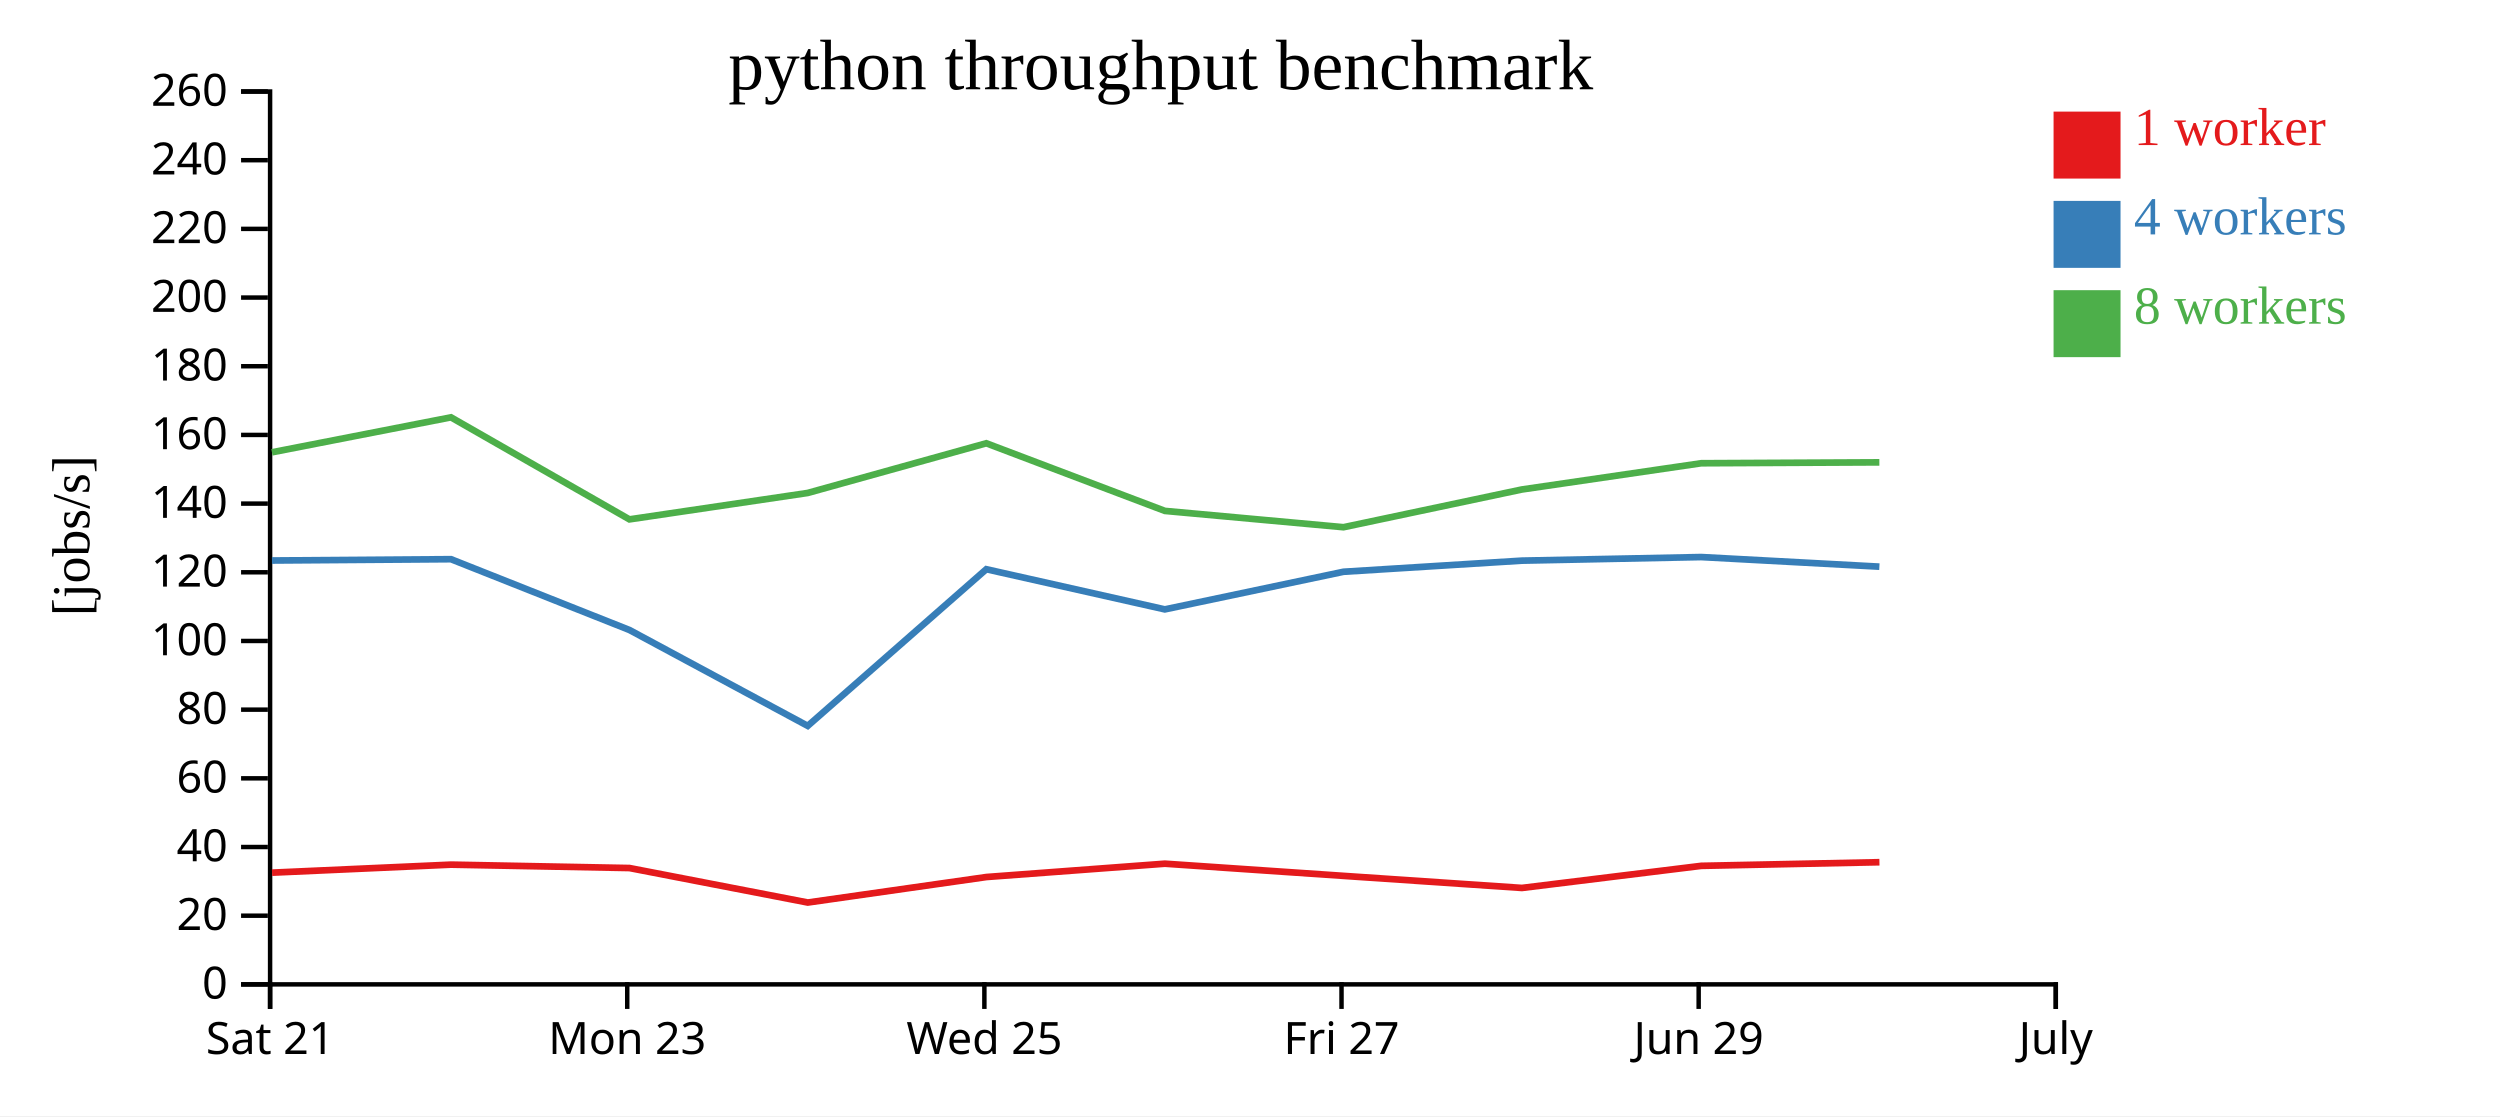
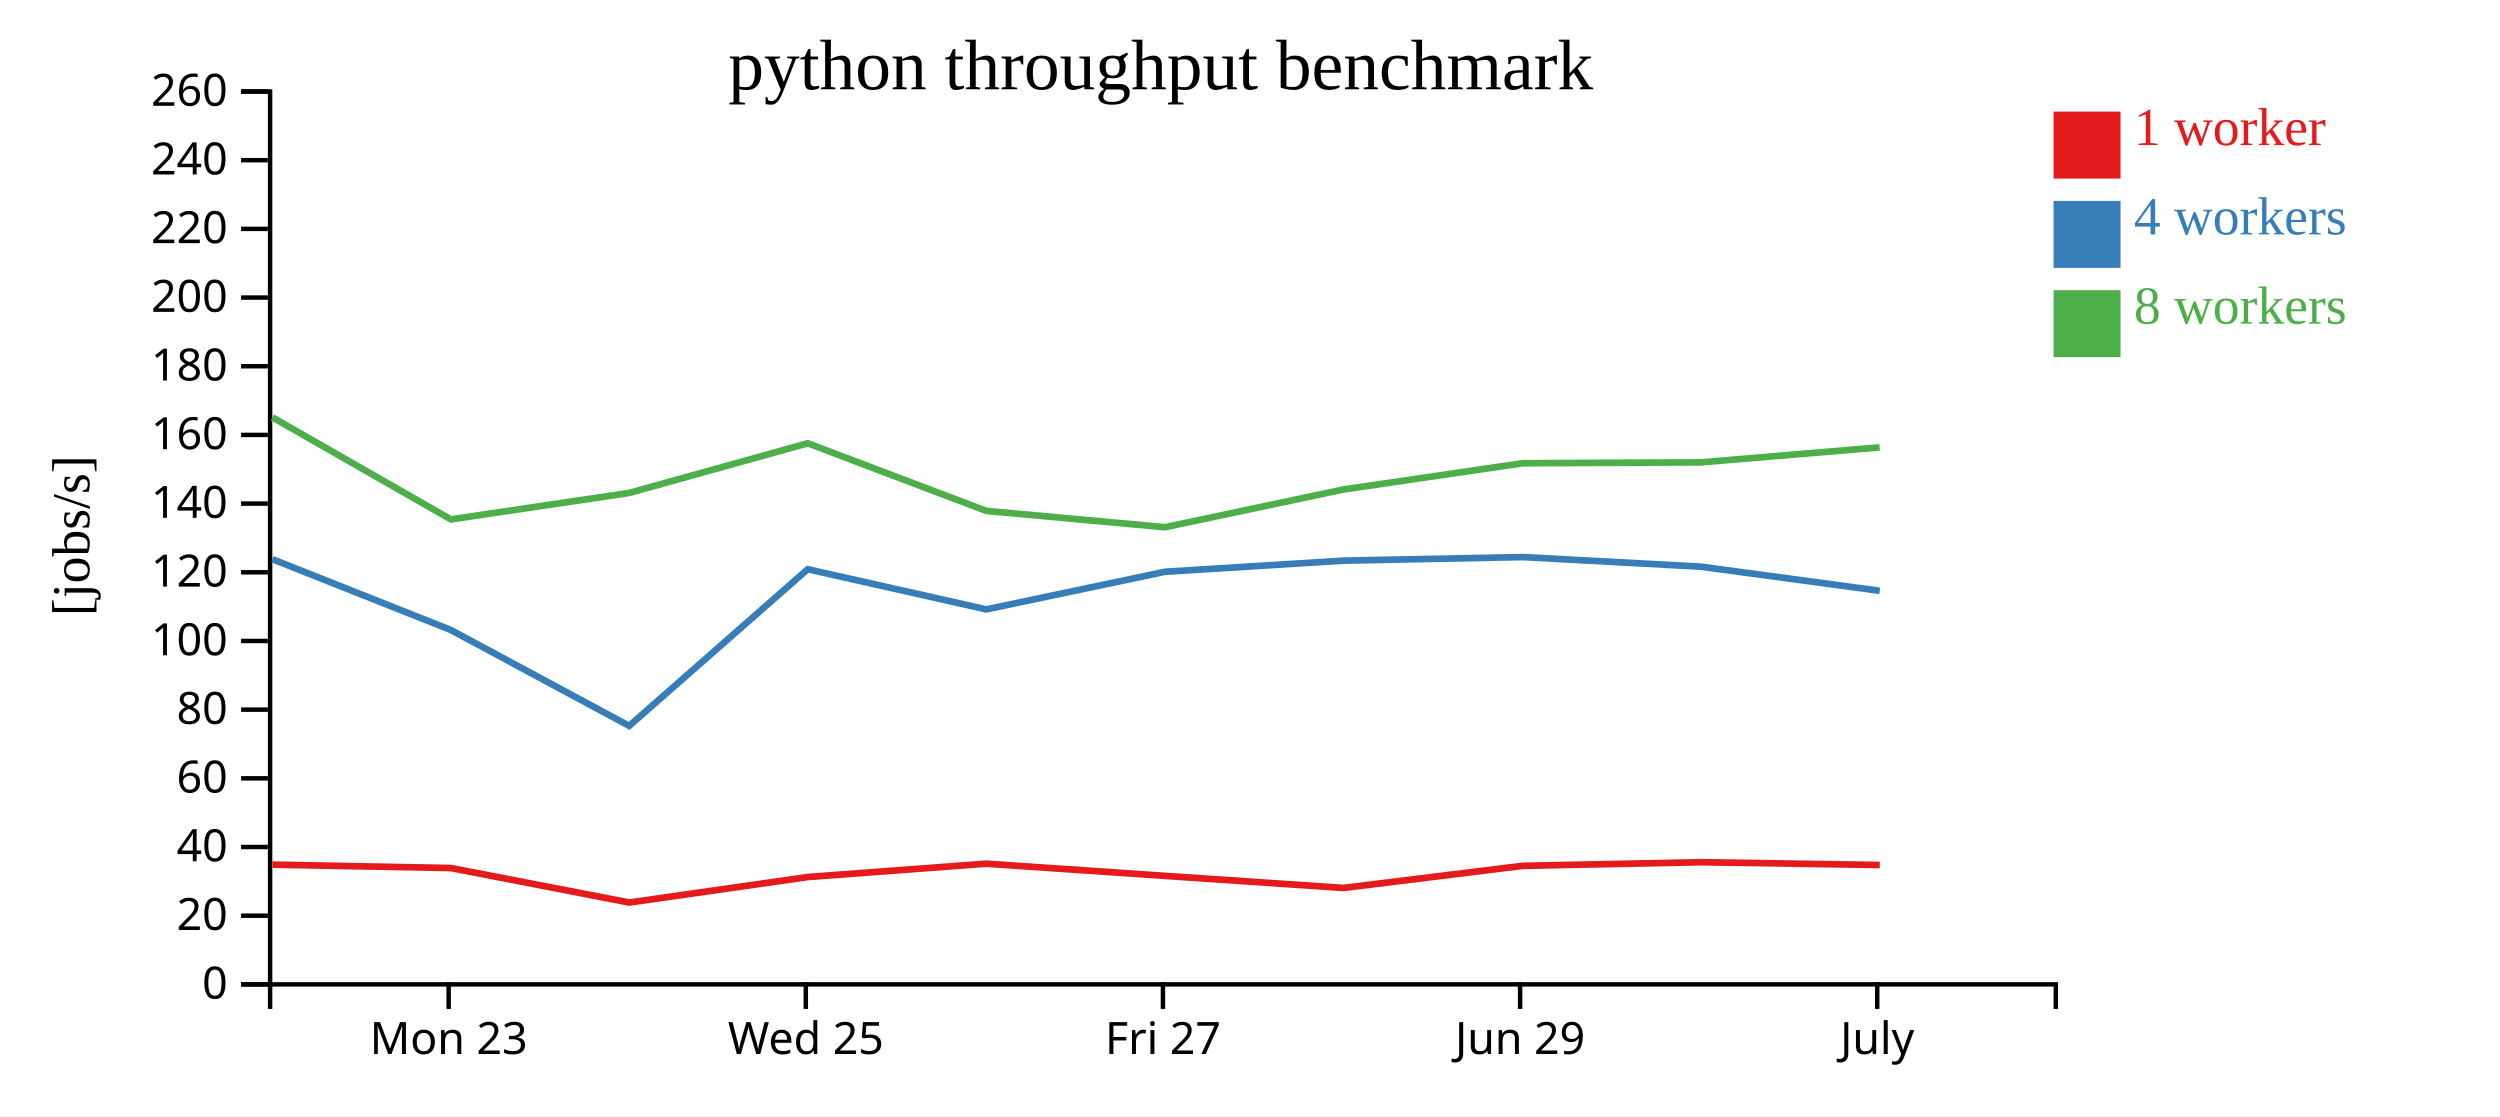
<svg xmlns="http://www.w3.org/2000/svg" width="560" height="250">
  <rect width="100%" height="100%" fill="white" />
  <g transform="translate(60,20)">
    <g transform="translate(0,200)" fill="none" font-size="10" font-family="sans-serif" text-anchor="middle">
      <path class="domain" stroke="currentColor" d="M0.5,6V0.5H400.5V6" />
-       <g class="tick" opacity="1" transform="translate(0.5,0)">
-         <line stroke="currentColor" y2="6" />
-         <text fill="currentColor" y="9" dy="0.71em">Sat 21</text>
-       </g>
-       <g class="tick" opacity="1" transform="translate(80.5,0)">
+       <g class="tick" opacity="1" transform="translate(40.5,0)">
        <line stroke="currentColor" y2="6" />
        <text fill="currentColor" y="9" dy="0.71em">Mon 23</text>
      </g>
-       <g class="tick" opacity="1" transform="translate(160.5,0)">
+       <g class="tick" opacity="1" transform="translate(120.5,0)">
        <line stroke="currentColor" y2="6" />
        <text fill="currentColor" y="9" dy="0.71em">Wed 25</text>
      </g>
-       <g class="tick" opacity="1" transform="translate(240.5,0)">
+       <g class="tick" opacity="1" transform="translate(200.5,0)">
        <line stroke="currentColor" y2="6" />
        <text fill="currentColor" y="9" dy="0.71em">Fri 27</text>
      </g>
-       <g class="tick" opacity="1" transform="translate(320.5,0)">
+       <g class="tick" opacity="1" transform="translate(280.5,0)">
        <line stroke="currentColor" y2="6" />
        <text fill="currentColor" y="9" dy="0.71em">Jun 29</text>
      </g>
-       <g class="tick" opacity="1" transform="translate(400.5,0)">
+       <g class="tick" opacity="1" transform="translate(360.5,0)">
        <line stroke="currentColor" y2="6" />
        <text fill="currentColor" y="9" dy="0.71em">July</text>
      </g>
    </g>
    <g fill="none" font-size="10" font-family="sans-serif" text-anchor="end">
      <path class="domain" stroke="currentColor" d="M-6,200.5H0.5V0.5H-6" />
      <g class="tick" opacity="1" transform="translate(0,200.5)">
        <line stroke="currentColor" x2="-6" />
        <text fill="currentColor" x="-9" dy="0.32em">0</text>
      </g>
      <g class="tick" opacity="1" transform="translate(0,185.1154)">
        <line stroke="currentColor" x2="-6" />
        <text fill="currentColor" x="-9" dy="0.32em">20</text>
      </g>
      <g class="tick" opacity="1" transform="translate(0,169.7308)">
        <line stroke="currentColor" x2="-6" />
        <text fill="currentColor" x="-9" dy="0.32em">40</text>
      </g>
      <g class="tick" opacity="1" transform="translate(0,154.3462)">
        <line stroke="currentColor" x2="-6" />
        <text fill="currentColor" x="-9" dy="0.32em">60</text>
      </g>
      <g class="tick" opacity="1" transform="translate(0,138.9615)">
        <line stroke="currentColor" x2="-6" />
        <text fill="currentColor" x="-9" dy="0.32em">80</text>
      </g>
      <g class="tick" opacity="1" transform="translate(0,123.5769)">
        <line stroke="currentColor" x2="-6" />
        <text fill="currentColor" x="-9" dy="0.32em">100</text>
      </g>
      <g class="tick" opacity="1" transform="translate(0,108.1923)">
        <line stroke="currentColor" x2="-6" />
        <text fill="currentColor" x="-9" dy="0.32em">120</text>
      </g>
      <g class="tick" opacity="1" transform="translate(0,92.80769)">
        <line stroke="currentColor" x2="-6" />
        <text fill="currentColor" x="-9" dy="0.32em">140</text>
      </g>
      <g class="tick" opacity="1" transform="translate(0,77.42308)">
        <line stroke="currentColor" x2="-6" />
        <text fill="currentColor" x="-9" dy="0.32em">160</text>
      </g>
      <g class="tick" opacity="1" transform="translate(0,62.03846)">
        <line stroke="currentColor" x2="-6" />
        <text fill="currentColor" x="-9" dy="0.32em">180</text>
      </g>
      <g class="tick" opacity="1" transform="translate(0,46.65385)">
        <line stroke="currentColor" x2="-6" />
        <text fill="currentColor" x="-9" dy="0.32em">200</text>
      </g>
      <g class="tick" opacity="1" transform="translate(0,31.26923)">
        <line stroke="currentColor" x2="-6" />
        <text fill="currentColor" x="-9" dy="0.32em">220</text>
      </g>
      <g class="tick" opacity="1" transform="translate(0,15.88462)">
        <line stroke="currentColor" x2="-6" />
        <text fill="currentColor" x="-9" dy="0.32em">240</text>
      </g>
      <g class="tick" opacity="1" transform="translate(0,0.5)">
        <line stroke="currentColor" x2="-6" />
        <text fill="currentColor" x="-9" dy="0.32em">260</text>
      </g>
    </g>
    <text text-anchor="middle" style="font-size: 12px" transform="rotate(-90)" y="-40" x="-100">[jobs/s]</text>
    <text text-anchor="middle" style="font-size: 16px" y="0" x="200">python throughput benchmark</text>
-     <path class="line" fill="none" stroke="#e41a1c" stroke-width="1.5" d="M0.939,175.476L41.024,173.68L81.003,174.441L120.937,182.167L160.967,176.452L200.932,173.467L240.964,176.197L280.91,178.9L321.085,173.949L360.993,173.134" />
-     <path class="line" fill="none" stroke="#377eb8" stroke-width="1.5" d="M0.916,105.554L41.019,105.259L80.999,121.121L120.931,142.598L160.931,107.507L200.921,116.503L240.947,108.075L280.897,105.585L321.074,104.782L360.981,106.933" />
-     <path class="line" fill="none" stroke="#4daf4a" stroke-width="1.5" d="M0.916,81.316L41.015,73.482L80.988,96.339L120.921,90.423L160.922,79.292L200.932,94.443L240.943,98.097L280.886,89.647L321.068,83.767L360.976,83.567" />
+     <path class="line" fill="none" stroke="#e41a1c" stroke-width="1.5" d="M1.024,173.68L41.003,174.441L80.937,182.167L120.967,176.452L160.932,173.467L200.964,176.197L240.91,178.9L281.085,173.949L320.993,173.134L361.066,173.759" />
+     <path class="line" fill="none" stroke="#377eb8" stroke-width="1.5" d="M1.019,105.259L40.999,121.121L80.931,142.598L120.931,107.507L160.921,116.503L200.947,108.075L240.897,105.585L281.074,104.782L320.981,106.933L361.067,112.342" />
+     <path class="line" fill="none" stroke="#4daf4a" stroke-width="1.5" d="M1.015,73.482L40.988,96.339L80.921,90.423L120.922,79.292L160.932,94.443L200.943,98.097L240.886,89.647L281.068,83.767L320.976,83.567L361.046,80.207" />
    <rect class="dot" x="400" y="5" width="15" height="15" style="fill: #e41a1c;" />
    <rect class="dot" x="400" y="25" width="15" height="15" style="fill: #377eb8;" />
    <rect class="dot" x="400" y="45" width="15" height="15" style="fill: #4daf4a;" />
    <text class="label" x="418" y="12.5" style="fill: #e41a1c; alignment-baseline: middle;" text-anchor="left">1 worker</text>
    <text class="label" x="418" y="32.5" style="fill: #377eb8; alignment-baseline: middle;" text-anchor="left">4 workers</text>
    <text class="label" x="418" y="52.5" style="fill: #4daf4a; alignment-baseline: middle;" text-anchor="left">8 workers</text>
  </g>
</svg>
